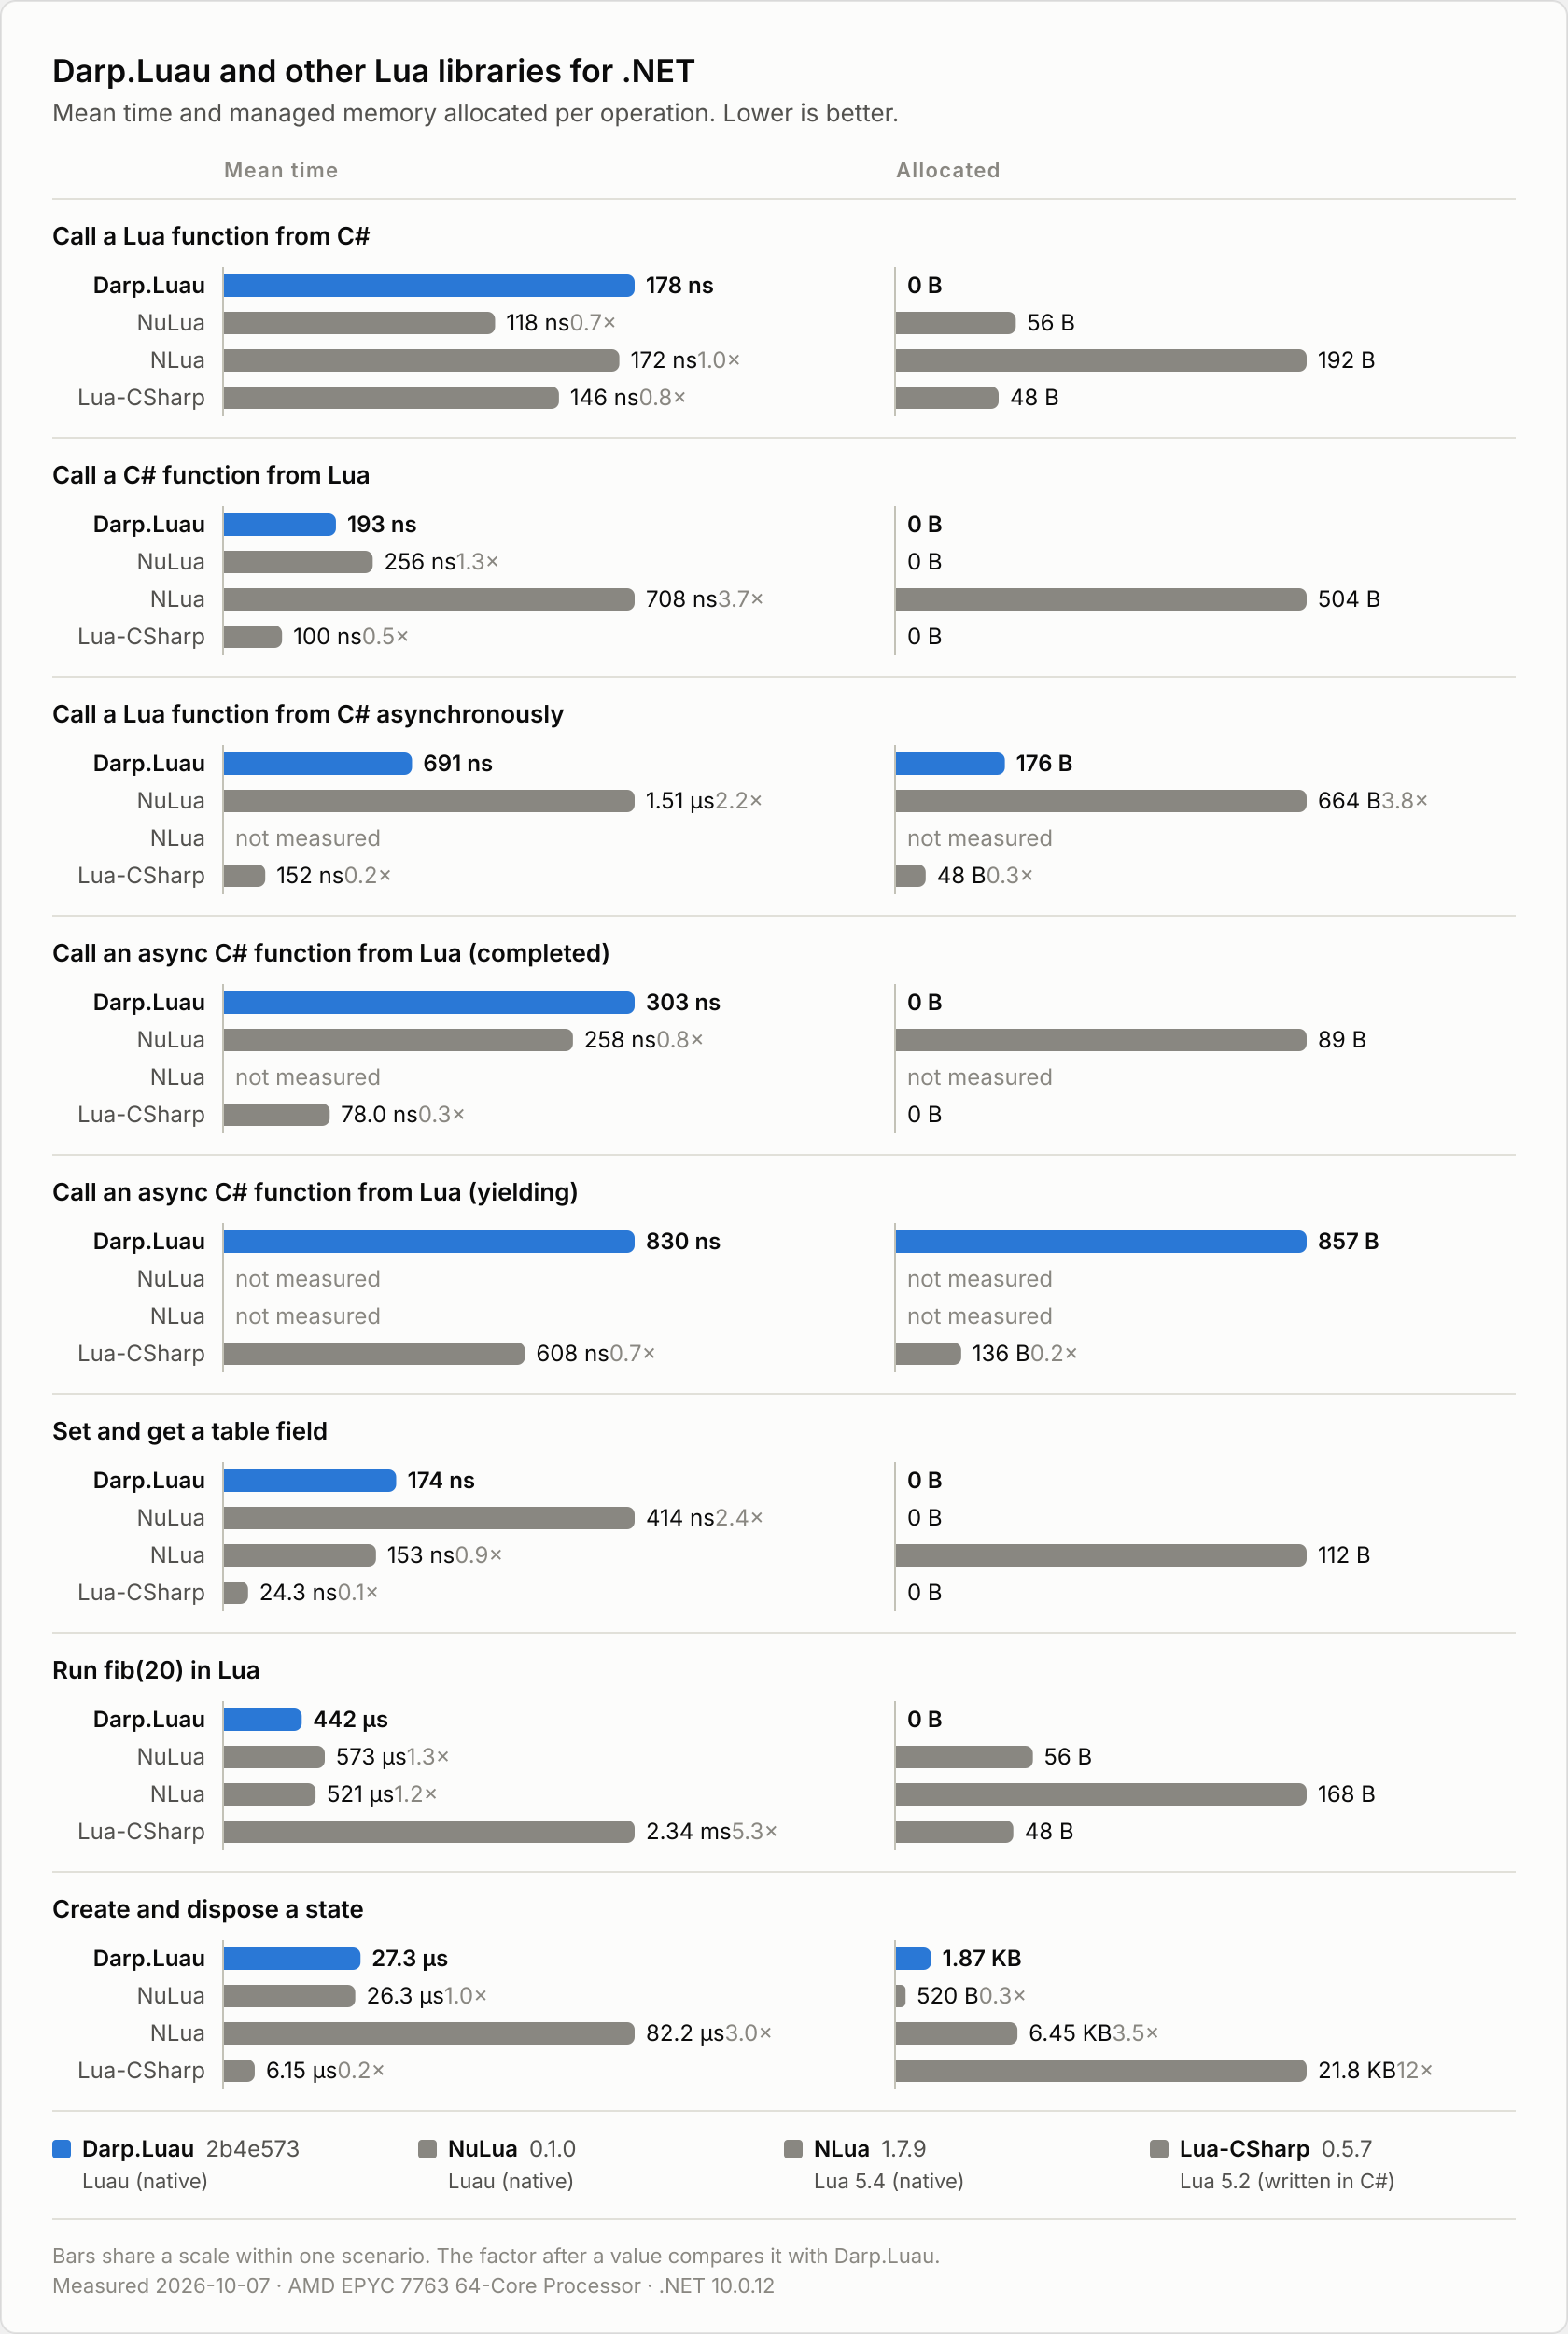
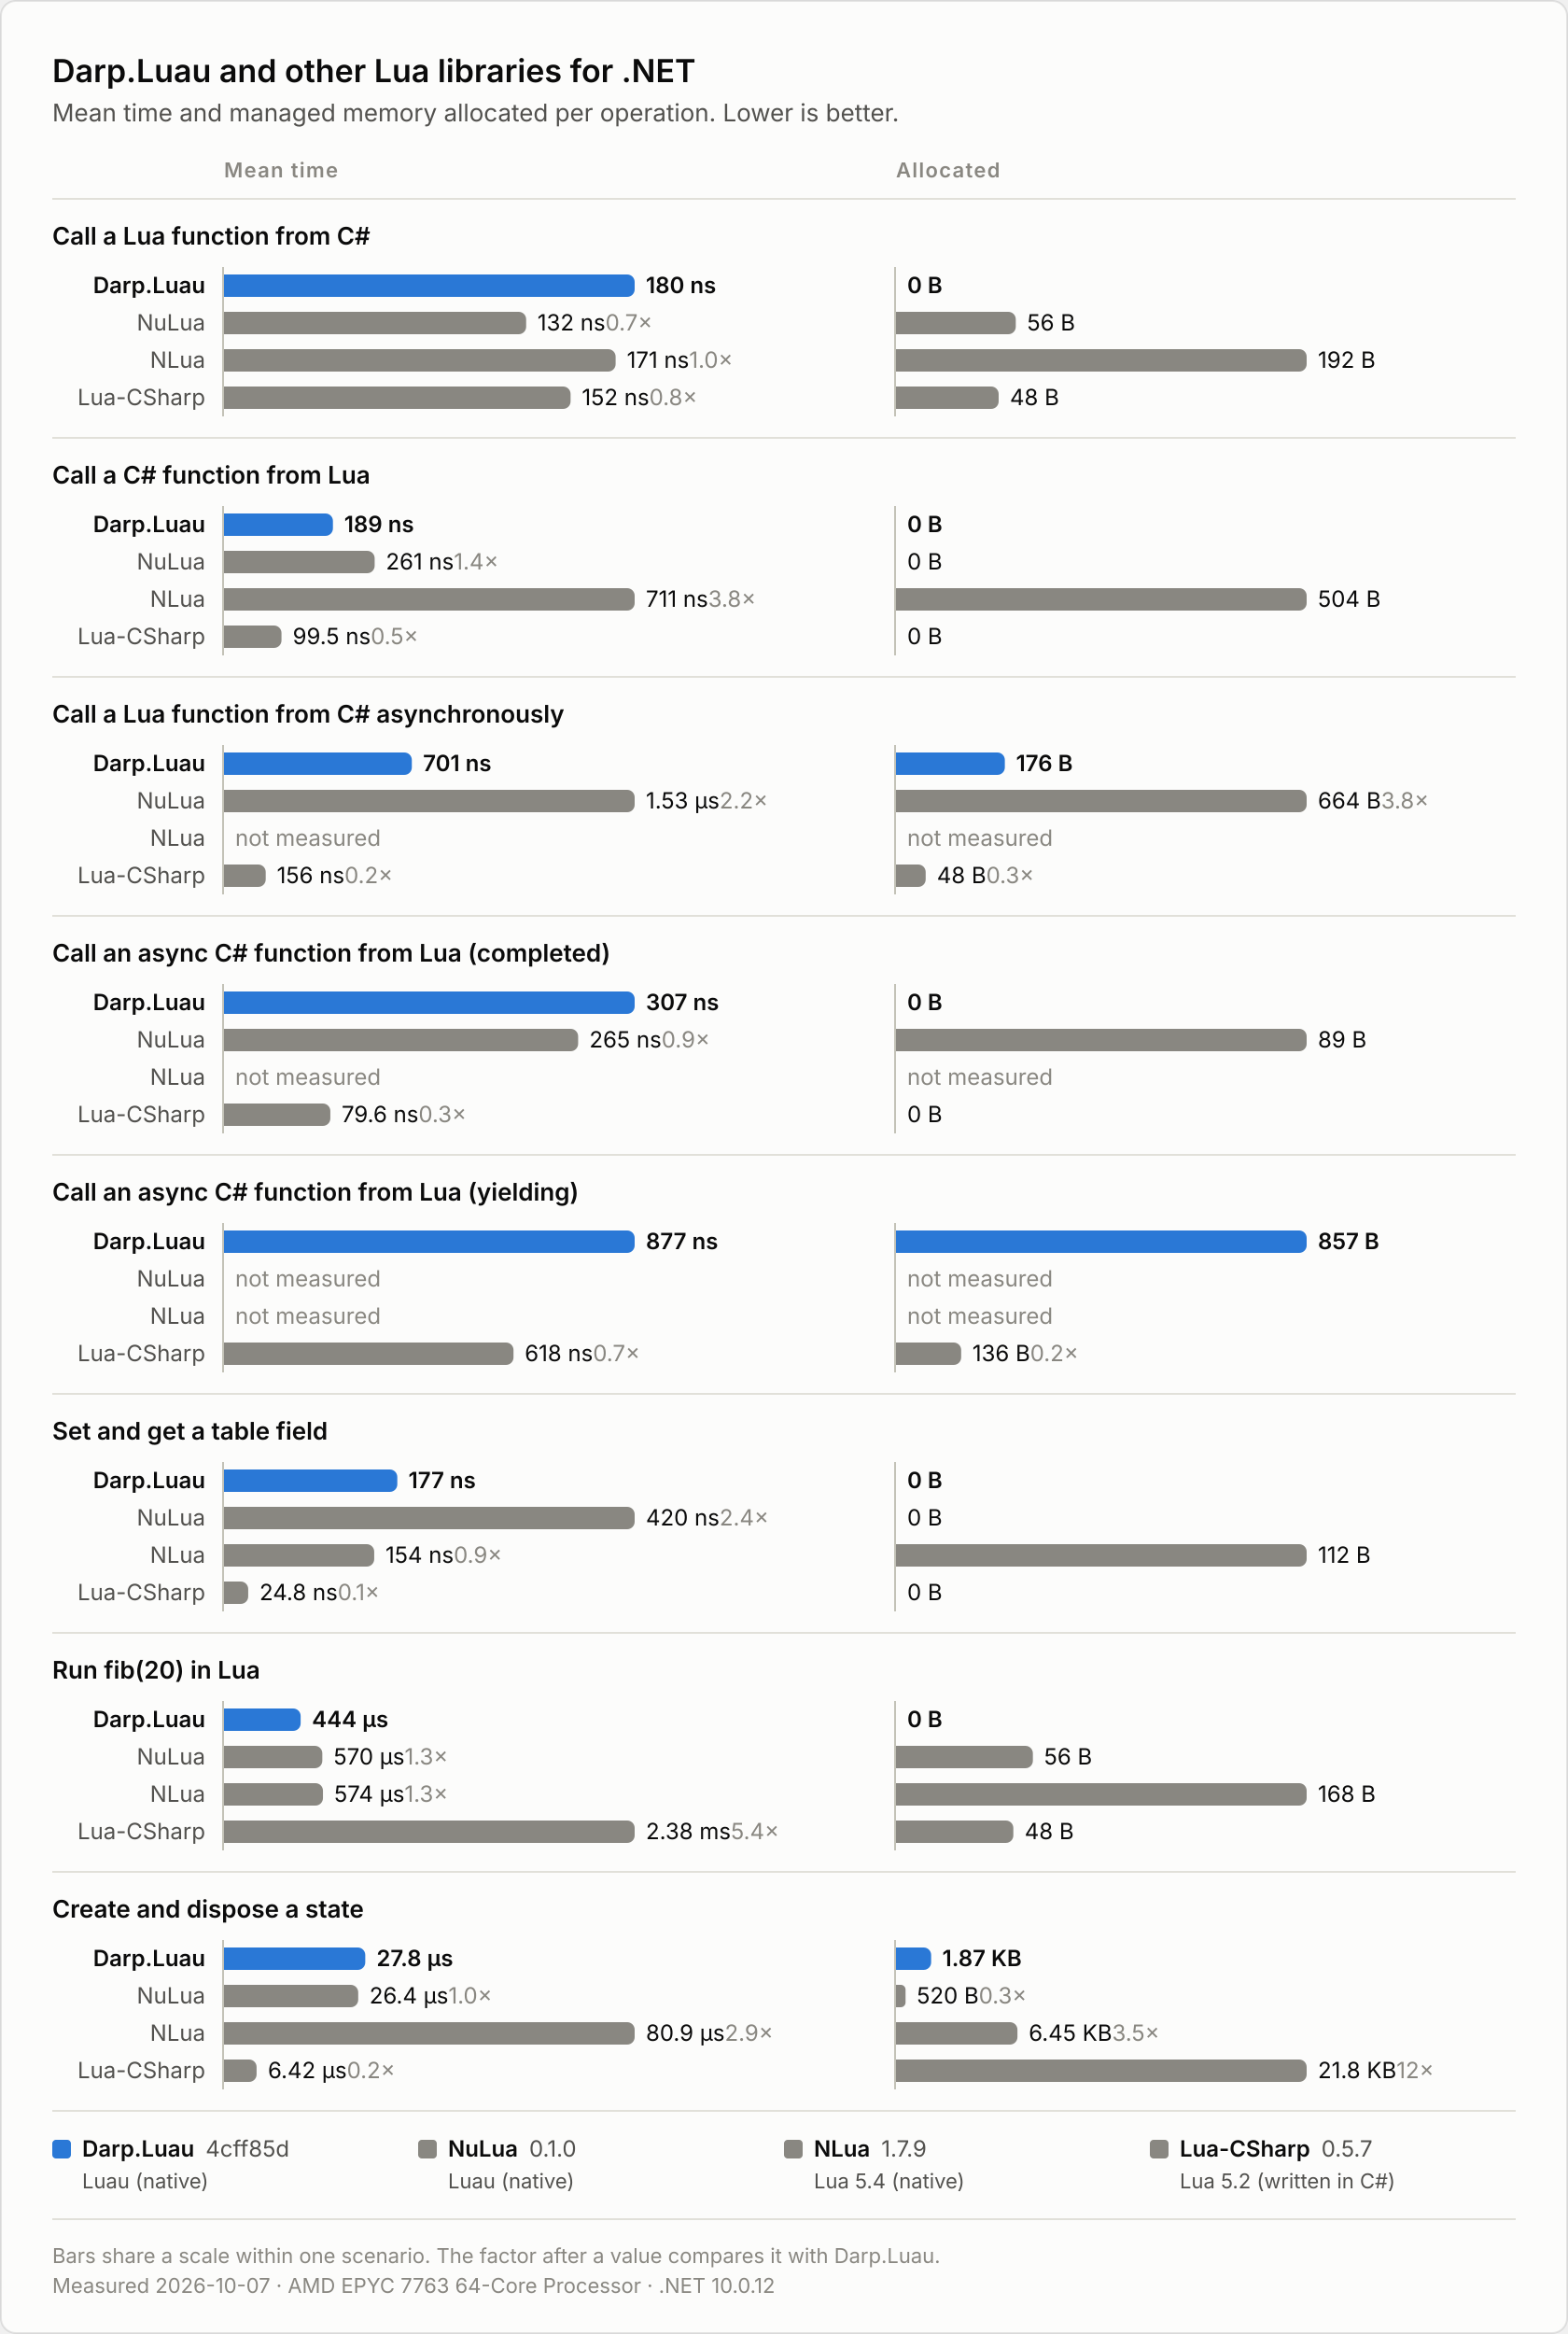
<svg xmlns="http://www.w3.org/2000/svg" width="840" height="1250" viewBox="0 0 840 1250" role="img" aria-label="Darp.Luau and other Lua libraries for .NET">
  <style>text { font-family: system-ui, -apple-system, "Segoe UI", sans-serif; }
.surface { fill: #fcfcfb; stroke: rgba(11, 11, 11, 0.10); }
.primary { fill: #0b0b0b; }
.secondary { fill: #52514e; }
.muted { fill: #898781; }
.axis { stroke: #c3c2b7; }
.rule { stroke: #e1e0d9; }
.highlight { fill: #2a78d6; }
.context { fill: #898781; }
.title { font-size: 17px; font-weight: 600; }
.subtitle { font-size: 13px; }
.label, .value { font-size: 12px; }
.measure-title { font-size: 11px; font-weight: 600; letter-spacing: 0.06em; text-transform: uppercase; }
.panel-title { font-size: 13px; font-weight: 600; }
.emphasis { font-weight: 600; }
.footnote { font-size: 11px; }
@media (prefers-color-scheme: dark) {
  .surface { fill: #1a1a19; stroke: rgba(255, 255, 255, 0.10); }
  .primary { fill: #ffffff; }
  .secondary { fill: #c3c2b7; }
  .axis { stroke: #383835; }
  .rule { stroke: #2c2c2a; }
  .highlight { fill: #3987e5; }
}</style>
  <rect class="surface" x="0.5" y="0.5" width="839" height="1249" rx="8" />
  <text class="title primary" x="28" y="44">Darp.Luau and other Lua libraries for .NET</text>
  <text class="subtitle secondary" x="28" y="65">Mean time and managed memory allocated per operation. Lower is better.</text>
  <text class="measure-title muted" x="120" y="95">Mean time</text>
  <text class="measure-title muted" x="480" y="95">Allocated</text>
  <line class="rule" x1="28" y1="106.5" x2="812" y2="106.5" />
  <text class="panel-title primary" x="28" y="131">Call a Lua function from C#</text>
  <text class="label primary emphasis" x="110" y="157" text-anchor="end">Darp.Luau</text>
  <path class="highlight" d="M120,147 h216 a4,4 0 0 1 4,4 v4 a4,4 0 0 1 -4,4 h-216 z" />
-   <text class="value primary emphasis" x="346" y="157">178 ns<tspan class="muted" />
+   <text class="value primary emphasis" x="346" y="157">180 ns<tspan class="muted" />
  </text>
  <text class="value primary emphasis" x="486" y="157">0 B<tspan class="muted" />
  </text>
  <text class="label secondary" x="110" y="177" text-anchor="end">NuLua</text>
-   <path class="context" d="M120,167 h141.23 a4,4 0 0 1 4,4 v4 a4,4 0 0 1 -4,4 h-141.23 z" />
-   <text class="value primary" x="271.2" y="177">118 ns<tspan class="muted">  0.7×</tspan>
+   <path class="context" d="M120,167 h157.87 a4,4 0 0 1 4,4 v4 a4,4 0 0 1 -4,4 h-157.87 z" />
+   <text class="value primary" x="287.9" y="177">132 ns<tspan class="muted">  0.7×</tspan>
  </text>
  <path class="context" d="M480,167 h60.17 a4,4 0 0 1 4,4 v4 a4,4 0 0 1 -4,4 h-60.17 z" />
  <text class="value primary" x="550.2" y="177">56 B<tspan class="muted" />
  </text>
  <text class="label secondary" x="110" y="197" text-anchor="end">NLua</text>
-   <path class="context" d="M120,187 h207.81 a4,4 0 0 1 4,4 v4 a4,4 0 0 1 -4,4 h-207.81 z" />
-   <text class="value primary" x="337.8" y="197">172 ns<tspan class="muted">  1.0×</tspan>
+   <path class="context" d="M120,187 h205.8 a4,4 0 0 1 4,4 v4 a4,4 0 0 1 -4,4 h-205.8 z" />
+   <text class="value primary" x="335.8" y="197">171 ns<tspan class="muted">  1.0×</tspan>
  </text>
  <path class="context" d="M480,187 h216 a4,4 0 0 1 4,4 v4 a4,4 0 0 1 -4,4 h-216 z" />
  <text class="value primary" x="706" y="197">192 B<tspan class="muted" />
  </text>
  <text class="label secondary" x="110" y="217" text-anchor="end">Lua-CSharp</text>
-   <path class="context" d="M120,207 h175.44 a4,4 0 0 1 4,4 v4 a4,4 0 0 1 -4,4 h-175.44 z" />
-   <text class="value primary" x="305.4" y="217">146 ns<tspan class="muted">  0.8×</tspan>
+   <path class="context" d="M120,207 h181.67 a4,4 0 0 1 4,4 v4 a4,4 0 0 1 -4,4 h-181.67 z" />
+   <text class="value primary" x="311.7" y="217">152 ns<tspan class="muted">  0.8×</tspan>
  </text>
  <path class="context" d="M480,207 h51 a4,4 0 0 1 4,4 v4 a4,4 0 0 1 -4,4 h-51 z" />
  <text class="value primary" x="541" y="217">48 B<tspan class="muted" />
  </text>
  <line class="axis" x1="119.5" y1="143" x2="119.5" y2="223" />
  <line class="axis" x1="479.5" y1="143" x2="479.5" y2="223" />
  <line class="rule" x1="28" y1="234.5" x2="812" y2="234.5" />
  <text class="panel-title primary" x="28" y="259">Call a C# function from Lua</text>
  <text class="label primary emphasis" x="110" y="285" text-anchor="end">Darp.Luau</text>
-   <path class="highlight" d="M120,275 h55.97 a4,4 0 0 1 4,4 v4 a4,4 0 0 1 -4,4 h-55.97 z" />
-   <text class="value primary emphasis" x="186" y="285">193 ns<tspan class="muted" />
+   <path class="highlight" d="M120,275 h54.36 a4,4 0 0 1 4,4 v4 a4,4 0 0 1 -4,4 h-54.36 z" />
+   <text class="value primary emphasis" x="184.4" y="285">189 ns<tspan class="muted" />
  </text>
  <text class="value primary emphasis" x="486" y="285">0 B<tspan class="muted" />
  </text>
  <text class="label secondary" x="110" y="305" text-anchor="end">NuLua</text>
-   <path class="context" d="M120,295 h75.67 a4,4 0 0 1 4,4 v4 a4,4 0 0 1 -4,4 h-75.67 z" />
-   <text class="value primary" x="205.7" y="305">256 ns<tspan class="muted">  1.3×</tspan>
+   <path class="context" d="M120,295 h76.71 a4,4 0 0 1 4,4 v4 a4,4 0 0 1 -4,4 h-76.71 z" />
+   <text class="value primary" x="206.7" y="305">261 ns<tspan class="muted">  1.4×</tspan>
  </text>
  <text class="value primary" x="486" y="305">0 B<tspan class="muted" />
  </text>
  <text class="label secondary" x="110" y="325" text-anchor="end">NLua</text>
  <path class="context" d="M120,315 h216 a4,4 0 0 1 4,4 v4 a4,4 0 0 1 -4,4 h-216 z" />
-   <text class="value primary" x="346" y="325">708 ns<tspan class="muted">  3.7×</tspan>
+   <text class="value primary" x="346" y="325">711 ns<tspan class="muted">  3.8×</tspan>
  </text>
  <path class="context" d="M480,315 h216 a4,4 0 0 1 4,4 v4 a4,4 0 0 1 -4,4 h-216 z" />
  <text class="value primary" x="706" y="325">504 B<tspan class="muted" />
  </text>
  <text class="label secondary" x="110" y="345" text-anchor="end">Lua-CSharp</text>
-   <path class="context" d="M120,335 h27.1 a4,4 0 0 1 4,4 v4 a4,4 0 0 1 -4,4 h-27.1 z" />
-   <text class="value primary" x="157.1" y="345">100 ns<tspan class="muted">  0.5×</tspan>
+   <path class="context" d="M120,335 h26.8 a4,4 0 0 1 4,4 v4 a4,4 0 0 1 -4,4 h-26.8 z" />
+   <text class="value primary" x="156.8" y="345">99.5 ns<tspan class="muted">  0.5×</tspan>
  </text>
  <text class="value primary" x="486" y="345">0 B<tspan class="muted" />
  </text>
  <line class="axis" x1="119.5" y1="271" x2="119.5" y2="351" />
  <line class="axis" x1="479.5" y1="271" x2="479.5" y2="351" />
  <line class="rule" x1="28" y1="362.5" x2="812" y2="362.5" />
  <text class="panel-title primary" x="28" y="387">Call a Lua function from C# asynchronously</text>
  <text class="label primary emphasis" x="110" y="413" text-anchor="end">Darp.Luau</text>
-   <path class="highlight" d="M120,403 h96.73 a4,4 0 0 1 4,4 v4 a4,4 0 0 1 -4,4 h-96.73 z" />
-   <text class="value primary emphasis" x="226.7" y="413">691 ns<tspan class="muted" />
+   <path class="highlight" d="M120,403 h96.63 a4,4 0 0 1 4,4 v4 a4,4 0 0 1 -4,4 h-96.63 z" />
+   <text class="value primary emphasis" x="226.6" y="413">701 ns<tspan class="muted" />
  </text>
  <path class="highlight" d="M480,403 h54.31 a4,4 0 0 1 4,4 v4 a4,4 0 0 1 -4,4 h-54.31 z" />
  <text class="value primary emphasis" x="544.3" y="413">176 B<tspan class="muted" />
  </text>
  <text class="label secondary" x="110" y="433" text-anchor="end">NuLua</text>
  <path class="context" d="M120,423 h216 a4,4 0 0 1 4,4 v4 a4,4 0 0 1 -4,4 h-216 z" />
-   <text class="value primary" x="346" y="433">1.51 μs<tspan class="muted">  2.2×</tspan>
+   <text class="value primary" x="346" y="433">1.53 μs<tspan class="muted">  2.2×</tspan>
  </text>
  <path class="context" d="M480,423 h216 a4,4 0 0 1 4,4 v4 a4,4 0 0 1 -4,4 h-216 z" />
  <text class="value primary" x="706" y="433">664 B<tspan class="muted">  3.8×</tspan>
  </text>
  <text class="label secondary" x="110" y="453" text-anchor="end">NLua</text>
  <text class="value muted" x="126" y="453">not measured</text>
  <text class="value muted" x="486" y="453">not measured</text>
  <text class="label secondary" x="110" y="473" text-anchor="end">Lua-CSharp</text>
-   <path class="context" d="M120,463 h18.11 a4,4 0 0 1 4,4 v4 a4,4 0 0 1 -4,4 h-18.11 z" />
-   <text class="value primary" x="148.1" y="473">152 ns<tspan class="muted">  0.2×</tspan>
+   <path class="context" d="M120,463 h18.35 a4,4 0 0 1 4,4 v4 a4,4 0 0 1 -4,4 h-18.35 z" />
+   <text class="value primary" x="148.3" y="473">156 ns<tspan class="muted">  0.2×</tspan>
  </text>
  <path class="context" d="M480,463 h11.9 a4,4 0 0 1 4,4 v4 a4,4 0 0 1 -4,4 h-11.9 z" />
  <text class="value primary" x="501.9" y="473">48 B<tspan class="muted">  0.3×</tspan>
  </text>
  <line class="axis" x1="119.5" y1="399" x2="119.5" y2="479" />
  <line class="axis" x1="479.5" y1="399" x2="479.5" y2="479" />
  <line class="rule" x1="28" y1="490.5" x2="812" y2="490.5" />
  <text class="panel-title primary" x="28" y="515">Call an async C# function from Lua (completed)</text>
  <text class="label primary emphasis" x="110" y="541" text-anchor="end">Darp.Luau</text>
  <path class="highlight" d="M120,531 h216 a4,4 0 0 1 4,4 v4 a4,4 0 0 1 -4,4 h-216 z" />
-   <text class="value primary emphasis" x="346" y="541">303 ns<tspan class="muted" />
+   <text class="value primary emphasis" x="346" y="541">307 ns<tspan class="muted" />
  </text>
  <text class="value primary emphasis" x="486" y="541">0 B<tspan class="muted" />
  </text>
  <text class="label secondary" x="110" y="561" text-anchor="end">NuLua</text>
-   <path class="context" d="M120,551 h182.93 a4,4 0 0 1 4,4 v4 a4,4 0 0 1 -4,4 h-182.93 z" />
-   <text class="value primary" x="312.9" y="561">258 ns<tspan class="muted">  0.8×</tspan>
+   <path class="context" d="M120,551 h185.72 a4,4 0 0 1 4,4 v4 a4,4 0 0 1 -4,4 h-185.72 z" />
+   <text class="value primary" x="315.7" y="561">265 ns<tspan class="muted">  0.9×</tspan>
  </text>
  <path class="context" d="M480,551 h216 a4,4 0 0 1 4,4 v4 a4,4 0 0 1 -4,4 h-216 z" />
  <text class="value primary" x="706" y="561">89 B<tspan class="muted" />
  </text>
  <text class="label secondary" x="110" y="581" text-anchor="end">NLua</text>
  <text class="value muted" x="126" y="581">not measured</text>
  <text class="value muted" x="486" y="581">not measured</text>
  <text class="label secondary" x="110" y="601" text-anchor="end">Lua-CSharp</text>
-   <path class="context" d="M120,591 h52.64 a4,4 0 0 1 4,4 v4 a4,4 0 0 1 -4,4 h-52.64 z" />
-   <text class="value primary" x="182.6" y="601">78.0 ns<tspan class="muted">  0.3×</tspan>
+   <path class="context" d="M120,591 h52.97 a4,4 0 0 1 4,4 v4 a4,4 0 0 1 -4,4 h-52.97 z" />
+   <text class="value primary" x="183" y="601">79.6 ns<tspan class="muted">  0.3×</tspan>
  </text>
  <text class="value primary" x="486" y="601">0 B<tspan class="muted" />
  </text>
  <line class="axis" x1="119.5" y1="527" x2="119.5" y2="607" />
  <line class="axis" x1="479.5" y1="527" x2="479.5" y2="607" />
  <line class="rule" x1="28" y1="618.5" x2="812" y2="618.5" />
  <text class="panel-title primary" x="28" y="643">Call an async C# function from Lua (yielding)</text>
  <text class="label primary emphasis" x="110" y="669" text-anchor="end">Darp.Luau</text>
  <path class="highlight" d="M120,659 h216 a4,4 0 0 1 4,4 v4 a4,4 0 0 1 -4,4 h-216 z" />
-   <text class="value primary emphasis" x="346" y="669">830 ns<tspan class="muted" />
+   <text class="value primary emphasis" x="346" y="669">877 ns<tspan class="muted" />
  </text>
  <path class="highlight" d="M480,659 h216 a4,4 0 0 1 4,4 v4 a4,4 0 0 1 -4,4 h-216 z" />
  <text class="value primary emphasis" x="706" y="669">857 B<tspan class="muted" />
  </text>
  <text class="label secondary" x="110" y="689" text-anchor="end">NuLua</text>
  <text class="value muted" x="126" y="689">not measured</text>
  <text class="value muted" x="486" y="689">not measured</text>
  <text class="label secondary" x="110" y="709" text-anchor="end">NLua</text>
  <text class="value muted" x="126" y="709">not measured</text>
  <text class="value muted" x="486" y="709">not measured</text>
  <text class="label secondary" x="110" y="729" text-anchor="end">Lua-CSharp</text>
-   <path class="context" d="M120,719 h157.2 a4,4 0 0 1 4,4 v4 a4,4 0 0 1 -4,4 h-157.2 z" />
-   <text class="value primary" x="287.2" y="729">608 ns<tspan class="muted">  0.7×</tspan>
+   <path class="context" d="M120,719 h151.09 a4,4 0 0 1 4,4 v4 a4,4 0 0 1 -4,4 h-151.09 z" />
+   <text class="value primary" x="281.1" y="729">618 ns<tspan class="muted">  0.7×</tspan>
  </text>
  <path class="context" d="M480,719 h30.91 a4,4 0 0 1 4,4 v4 a4,4 0 0 1 -4,4 h-30.91 z" />
  <text class="value primary" x="520.9" y="729">136 B<tspan class="muted">  0.2×</tspan>
  </text>
  <line class="axis" x1="119.5" y1="655" x2="119.5" y2="735" />
  <line class="axis" x1="479.5" y1="655" x2="479.5" y2="735" />
  <line class="rule" x1="28" y1="746.5" x2="812" y2="746.5" />
  <text class="panel-title primary" x="28" y="771">Set and get a table field</text>
  <text class="label primary emphasis" x="110" y="797" text-anchor="end">Darp.Luau</text>
-   <path class="highlight" d="M120,787 h88.25 a4,4 0 0 1 4,4 v4 a4,4 0 0 1 -4,4 h-88.25 z" />
-   <text class="value primary emphasis" x="218.3" y="797">174 ns<tspan class="muted" />
+   <path class="highlight" d="M120,787 h88.84 a4,4 0 0 1 4,4 v4 a4,4 0 0 1 -4,4 h-88.84 z" />
+   <text class="value primary emphasis" x="218.8" y="797">177 ns<tspan class="muted" />
  </text>
  <text class="value primary emphasis" x="486" y="797">0 B<tspan class="muted" />
  </text>
  <text class="label secondary" x="110" y="817" text-anchor="end">NuLua</text>
  <path class="context" d="M120,807 h216 a4,4 0 0 1 4,4 v4 a4,4 0 0 1 -4,4 h-216 z" />
-   <text class="value primary" x="346" y="817">414 ns<tspan class="muted">  2.4×</tspan>
+   <text class="value primary" x="346" y="817">420 ns<tspan class="muted">  2.4×</tspan>
  </text>
  <text class="value primary" x="486" y="817">0 B<tspan class="muted" />
  </text>
  <text class="label secondary" x="110" y="837" text-anchor="end">NLua</text>
-   <path class="context" d="M120,827 h77.41 a4,4 0 0 1 4,4 v4 a4,4 0 0 1 -4,4 h-77.41 z" />
-   <text class="value primary" x="207.4" y="837">153 ns<tspan class="muted">  0.9×</tspan>
+   <path class="context" d="M120,827 h76.47 a4,4 0 0 1 4,4 v4 a4,4 0 0 1 -4,4 h-76.47 z" />
+   <text class="value primary" x="206.5" y="837">154 ns<tspan class="muted">  0.9×</tspan>
  </text>
  <path class="context" d="M480,827 h216 a4,4 0 0 1 4,4 v4 a4,4 0 0 1 -4,4 h-216 z" />
  <text class="value primary" x="706" y="837">112 B<tspan class="muted" />
  </text>
  <text class="label secondary" x="110" y="857" text-anchor="end">Lua-CSharp</text>
-   <path class="context" d="M120,847 h8.89 a4,4 0 0 1 4,4 v4 a4,4 0 0 1 -4,4 h-8.89 z" />
-   <text class="value primary" x="138.9" y="857">24.3 ns<tspan class="muted">  0.1×</tspan>
+   <path class="context" d="M120,847 h8.97 a4,4 0 0 1 4,4 v4 a4,4 0 0 1 -4,4 h-8.97 z" />
+   <text class="value primary" x="139" y="857">24.8 ns<tspan class="muted">  0.1×</tspan>
  </text>
  <text class="value primary" x="486" y="857">0 B<tspan class="muted" />
  </text>
  <line class="axis" x1="119.5" y1="783" x2="119.5" y2="863" />
  <line class="axis" x1="479.5" y1="783" x2="479.5" y2="863" />
  <line class="rule" x1="28" y1="874.5" x2="812" y2="874.5" />
  <text class="panel-title primary" x="28" y="899">Run fib(20) in Lua</text>
  <text class="label primary emphasis" x="110" y="925" text-anchor="end">Darp.Luau</text>
-   <path class="highlight" d="M120,915 h37.65 a4,4 0 0 1 4,4 v4 a4,4 0 0 1 -4,4 h-37.65 z" />
-   <text class="value primary emphasis" x="167.6" y="925">442 μs<tspan class="muted" />
+   <path class="highlight" d="M120,915 h37.06 a4,4 0 0 1 4,4 v4 a4,4 0 0 1 -4,4 h-37.06 z" />
+   <text class="value primary emphasis" x="167.1" y="925">444 μs<tspan class="muted" />
  </text>
  <text class="value primary emphasis" x="486" y="925">0 B<tspan class="muted" />
  </text>
  <text class="label secondary" x="110" y="945" text-anchor="end">NuLua</text>
-   <path class="context" d="M120,935 h50 a4,4 0 0 1 4,4 v4 a4,4 0 0 1 -4,4 h-50 z" />
-   <text class="value primary" x="180" y="945">573 μs<tspan class="muted">  1.3×</tspan>
+   <path class="context" d="M120,935 h48.67 a4,4 0 0 1 4,4 v4 a4,4 0 0 1 -4,4 h-48.67 z" />
+   <text class="value primary" x="178.7" y="945">570 μs<tspan class="muted">  1.3×</tspan>
  </text>
  <path class="context" d="M480,935 h69.33 a4,4 0 0 1 4,4 v4 a4,4 0 0 1 -4,4 h-69.33 z" />
  <text class="value primary" x="559.3" y="945">56 B<tspan class="muted" />
  </text>
  <text class="label secondary" x="110" y="965" text-anchor="end">NLua</text>
-   <path class="context" d="M120,955 h45.05 a4,4 0 0 1 4,4 v4 a4,4 0 0 1 -4,4 h-45.05 z" />
-   <text class="value primary" x="175.1" y="965">521 μs<tspan class="muted">  1.2×</tspan>
+   <path class="context" d="M120,955 h49.02 a4,4 0 0 1 4,4 v4 a4,4 0 0 1 -4,4 h-49.02 z" />
+   <text class="value primary" x="179" y="965">574 μs<tspan class="muted">  1.3×</tspan>
  </text>
  <path class="context" d="M480,955 h216 a4,4 0 0 1 4,4 v4 a4,4 0 0 1 -4,4 h-216 z" />
  <text class="value primary" x="706" y="965">168 B<tspan class="muted" />
  </text>
  <text class="label secondary" x="110" y="985" text-anchor="end">Lua-CSharp</text>
  <path class="context" d="M120,975 h216 a4,4 0 0 1 4,4 v4 a4,4 0 0 1 -4,4 h-216 z" />
-   <text class="value primary" x="346" y="985">2.34 ms<tspan class="muted">  5.3×</tspan>
+   <text class="value primary" x="346" y="985">2.38 ms<tspan class="muted">  5.4×</tspan>
  </text>
  <path class="context" d="M480,975 h58.86 a4,4 0 0 1 4,4 v4 a4,4 0 0 1 -4,4 h-58.86 z" />
  <text class="value primary" x="548.9" y="985">48 B<tspan class="muted" />
  </text>
  <line class="axis" x1="119.5" y1="911" x2="119.5" y2="991" />
  <line class="axis" x1="479.5" y1="911" x2="479.5" y2="991" />
  <line class="rule" x1="28" y1="1002.5" x2="812" y2="1002.5" />
  <text class="panel-title primary" x="28" y="1027">Create and dispose a state</text>
  <text class="label primary emphasis" x="110" y="1053" text-anchor="end">Darp.Luau</text>
-   <path class="highlight" d="M120,1043 h69.13 a4,4 0 0 1 4,4 v4 a4,4 0 0 1 -4,4 h-69.13 z" />
-   <text class="value primary emphasis" x="199.1" y="1053">27.3 μs<tspan class="muted" />
+   <path class="highlight" d="M120,1043 h71.68 a4,4 0 0 1 4,4 v4 a4,4 0 0 1 -4,4 h-71.68 z" />
+   <text class="value primary emphasis" x="201.7" y="1053">27.8 μs<tspan class="muted" />
  </text>
  <path class="highlight" d="M480,1043 h14.83 a4,4 0 0 1 4,4 v4 a4,4 0 0 1 -4,4 h-14.83 z" />
  <text class="value primary emphasis" x="504.8" y="1053">1.87 KB<tspan class="muted" />
  </text>
  <text class="label secondary" x="110" y="1073" text-anchor="end">NuLua</text>
-   <path class="context" d="M120,1063 h66.33 a4,4 0 0 1 4,4 v4 a4,4 0 0 1 -4,4 h-66.33 z" />
-   <text class="value primary" x="196.3" y="1073">26.3 μs<tspan class="muted">  1.0×</tspan>
+   <path class="context" d="M120,1063 h67.9 a4,4 0 0 1 4,4 v4 a4,4 0 0 1 -4,4 h-67.9 z" />
+   <text class="value primary" x="197.9" y="1073">26.4 μs<tspan class="muted">  1.0×</tspan>
  </text>
  <path class="context" d="M480,1063 h2.56 a2.56,2.56 0 0 1 2.56,2.56 v6.88 a2.56,2.56 0 0 1 -2.56,2.56 h-2.56 z" />
  <text class="value primary" x="491.1" y="1073">520 B<tspan class="muted">  0.3×</tspan>
  </text>
  <text class="label secondary" x="110" y="1093" text-anchor="end">NLua</text>
  <path class="context" d="M120,1083 h216 a4,4 0 0 1 4,4 v4 a4,4 0 0 1 -4,4 h-216 z" />
-   <text class="value primary" x="346" y="1093">82.2 μs<tspan class="muted">  3.0×</tspan>
+   <text class="value primary" x="346" y="1093">80.9 μs<tspan class="muted">  2.9×</tspan>
  </text>
  <path class="context" d="M480,1083 h61.06 a4,4 0 0 1 4,4 v4 a4,4 0 0 1 -4,4 h-61.06 z" />
  <text class="value primary" x="551.1" y="1093">6.45 KB<tspan class="muted">  3.5×</tspan>
  </text>
  <text class="label secondary" x="110" y="1113" text-anchor="end">Lua-CSharp</text>
-   <path class="context" d="M120,1103 h12.48 a4,4 0 0 1 4,4 v4 a4,4 0 0 1 -4,4 h-12.48 z" />
-   <text class="value primary" x="142.5" y="1113">6.15 μs<tspan class="muted">  0.2×</tspan>
+   <path class="context" d="M120,1103 h13.46 a4,4 0 0 1 4,4 v4 a4,4 0 0 1 -4,4 h-13.46 z" />
+   <text class="value primary" x="143.5" y="1113">6.42 μs<tspan class="muted">  0.2×</tspan>
  </text>
  <path class="context" d="M480,1103 h216 a4,4 0 0 1 4,4 v4 a4,4 0 0 1 -4,4 h-216 z" />
  <text class="value primary" x="706" y="1113">21.8 KB<tspan class="muted">  12×</tspan>
  </text>
  <line class="axis" x1="119.5" y1="1039" x2="119.5" y2="1119" />
  <line class="axis" x1="479.5" y1="1039" x2="479.5" y2="1119" />
  <line class="rule" x1="28" y1="1130.5" x2="812" y2="1130.5" />
  <rect class="highlight" x="28" y="1146" width="10" height="10" rx="2" />
-   <text class="label primary emphasis" x="44" y="1155">Darp.Luau<tspan class="secondary" font-weight="400" dx="6">2b4e573</tspan>
+   <text class="label primary emphasis" x="44" y="1155">Darp.Luau<tspan class="secondary" font-weight="400" dx="6">4cff85d</tspan>
  </text>
  <text class="footnote secondary" x="44" y="1172">Luau (native)</text>
  <rect class="context" x="224" y="1146" width="10" height="10" rx="2" />
  <text class="label primary emphasis" x="240" y="1155">NuLua<tspan class="secondary" font-weight="400" dx="6">0.1.0</tspan>
  </text>
  <text class="footnote secondary" x="240" y="1172">Luau (native)</text>
  <rect class="context" x="420" y="1146" width="10" height="10" rx="2" />
  <text class="label primary emphasis" x="436" y="1155">NLua<tspan class="secondary" font-weight="400" dx="6">1.7.9</tspan>
  </text>
  <text class="footnote secondary" x="436" y="1172">Lua 5.4 (native)</text>
  <rect class="context" x="616" y="1146" width="10" height="10" rx="2" />
  <text class="label primary emphasis" x="632" y="1155">Lua-CSharp<tspan class="secondary" font-weight="400" dx="6">0.5.7</tspan>
  </text>
  <text class="footnote secondary" x="632" y="1172">Lua 5.2 (written in C#)</text>
  <line class="rule" x1="28" y1="1188.5" x2="812" y2="1188.5" />
  <text class="footnote muted" x="28" y="1212">Bars share a scale within one scenario. The factor after a value compares it with Darp.Luau.</text>
  <text class="footnote muted" x="28" y="1228">Measured 2026-10-07 · AMD EPYC 7763 64-Core Processor · .NET 10.0.12</text>
</svg>
